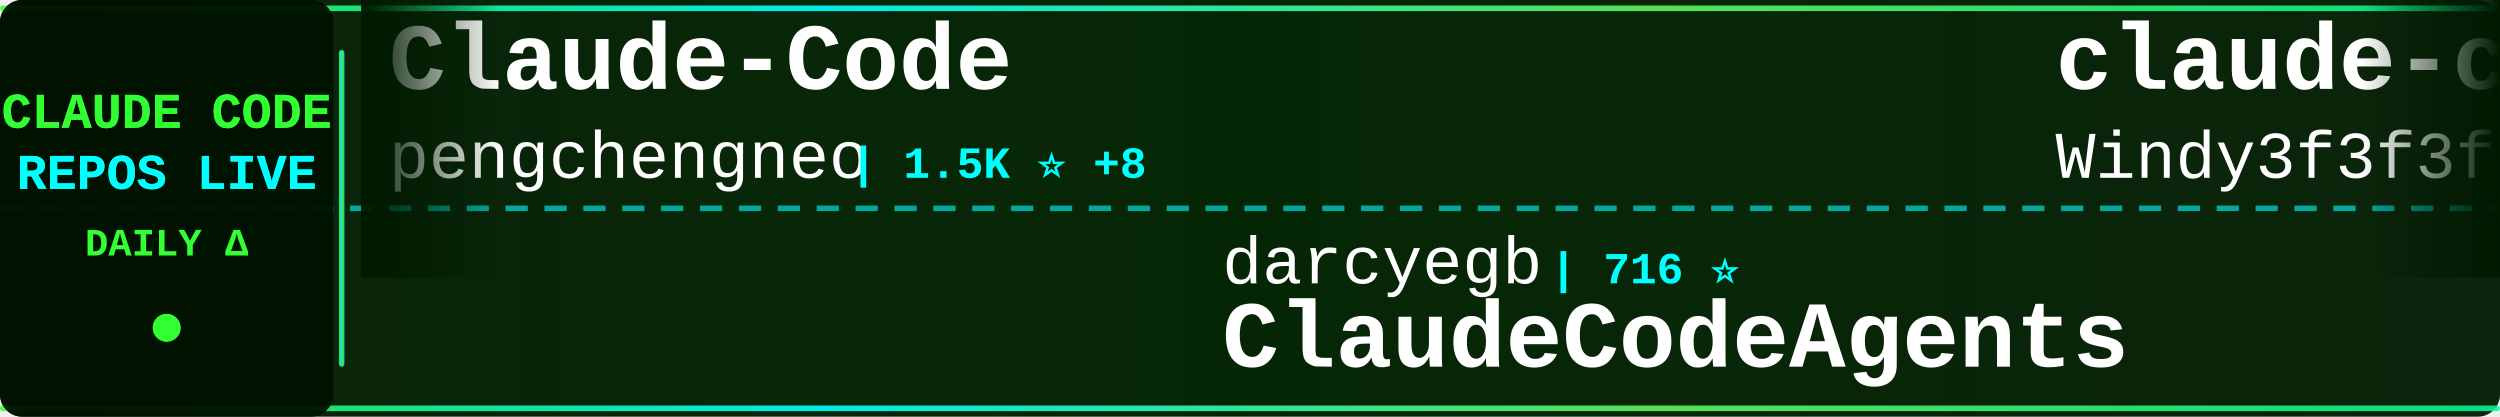
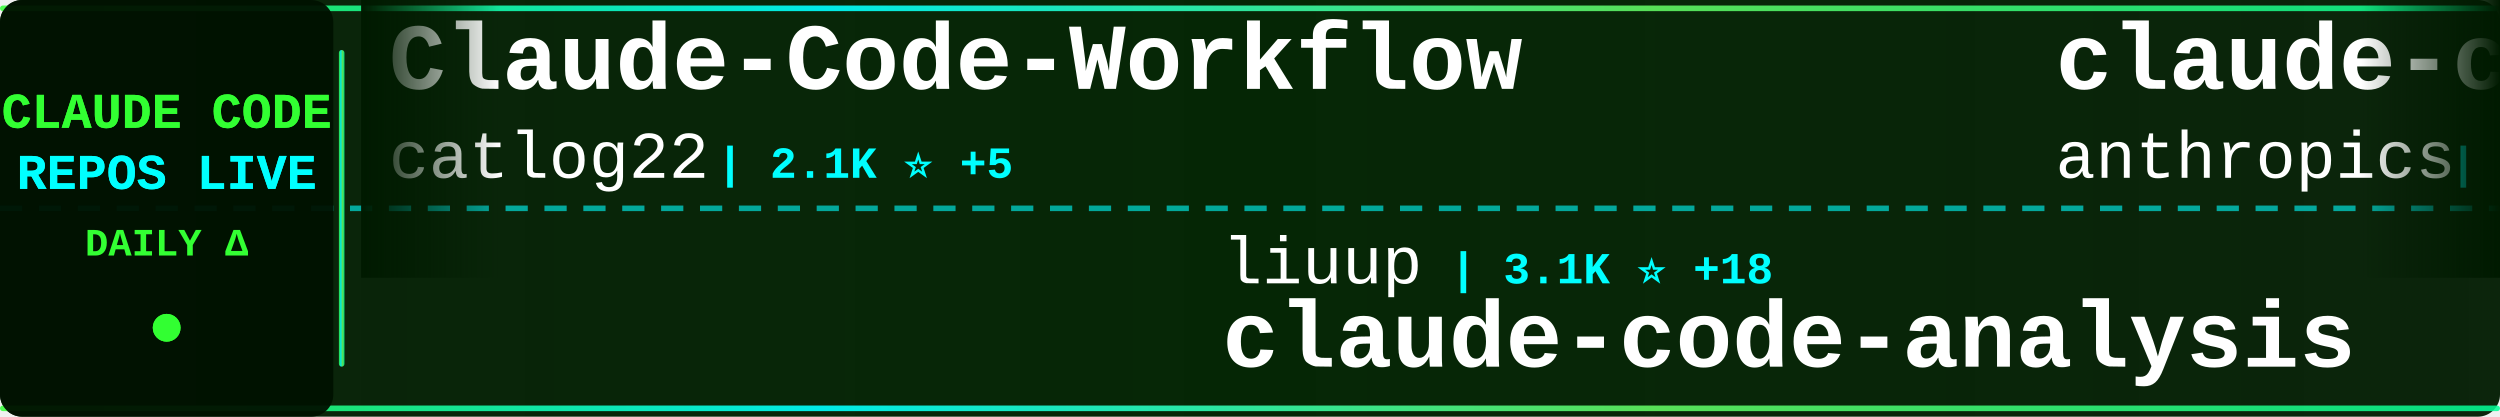
<svg xmlns="http://www.w3.org/2000/svg" width="900" height="150">
  <defs>
    <linearGradient id="tickerBg" x1="0%" y1="0%" x2="100%" y2="0%">
      <stop offset="0%" style="stop-color:#001a00;stop-opacity:0.95" />
      <stop offset="50%" style="stop-color:#002200;stop-opacity:0.98" />
      <stop offset="100%" style="stop-color:#001a00;stop-opacity:0.95" />
    </linearGradient>
    <linearGradient id="borderGrad" x1="0%" y1="0%" x2="100%" y2="0%">
      <stop offset="0%" style="stop-color:#33ff33;stop-opacity:0.85">
        <animate attributeName="stop-opacity" values="0.85;1;0.85" dur="2s" repeatCount="indefinite" />
      </stop>
      <stop offset="33%" style="stop-color:#00ffff;stop-opacity:0.9">
        <animate attributeName="stop-opacity" values="0.9;1;0.9" dur="2.2s" repeatCount="indefinite" />
      </stop>
      <stop offset="66%" style="stop-color:#66ff66;stop-opacity:0.85">
        <animate attributeName="stop-opacity" values="0.85;1;0.85" dur="1.8s" repeatCount="indefinite" />
      </stop>
      <stop offset="100%" style="stop-color:#00ff99;stop-opacity:0.85">
        <animate attributeName="stop-opacity" values="0.85;1;0.85" dur="2s" repeatCount="indefinite" />
      </stop>
    </linearGradient>
    <filter id="textGlow">
      <feGaussianBlur stdDeviation="0.1" result="coloredBlur" />
      <feMerge>
        <feMergeNode in="coloredBlur" />
        <feMergeNode in="SourceGraphic" />
      </feMerge>
    </filter>
    <filter id="metricGlow">
      <feGaussianBlur stdDeviation="0.2" result="coloredBlur" />
      <feMerge>
        <feMergeNode in="coloredBlur" />
        <feMergeNode in="SourceGraphic" />
      </feMerge>
    </filter>
    <linearGradient id="leftFade" x1="0%" y1="0%" x2="100%" y2="0%">
      <stop offset="0%" style="stop-color:#001a00;stop-opacity:1" />
      <stop offset="100%" style="stop-color:#001a00;stop-opacity:0" />
    </linearGradient>
    <linearGradient id="rightFade" x1="0%" y1="0%" x2="100%" y2="0%">
      <stop offset="0%" style="stop-color:#001a00;stop-opacity:0" />
      <stop offset="100%" style="stop-color:#001a00;stop-opacity:1" />
    </linearGradient>
  </defs>
  <rect width="900" height="150" fill="url(#tickerBg)" rx="8" />
  <rect x="0" y="2" width="900" height="2" fill="url(#borderGrad)" rx="1" />
  <rect x="0" y="146" width="900" height="2" fill="url(#borderGrad)" rx="1" />
  <line x1="0" y1="75" x2="900" y2="75" stroke="#00ffff" stroke-width="2" stroke-dasharray="8 6" opacity="0.6" />
  <rect x="0" y="0" width="120" height="150" fill="#001100" opacity="0.95" rx="8" />
  <text x="60" y="46" font-family="'Courier New', monospace" font-size="18" font-weight="bold" fill="#33ff33" text-anchor="middle" filter="url(#textGlow)">
    CLAUDE CODE
  </text>
  <text x="60" y="68" font-family="'Courier New', monospace" font-size="18" font-weight="bold" fill="#00ffff" text-anchor="middle" filter="url(#textGlow)">
    REPOS LIVE
  </text>
  <text x="60" y="92" font-family="'Courier New', monospace" font-size="14" font-weight="bold" fill="#33ff33" text-anchor="middle">
    DAILY Δ
  </text>
  <circle cx="60" cy="118" r="5" fill="#33ff33" filter="url(#metricGlow)">
    <animate attributeName="r" values="4;6;4" dur="1.5s" repeatCount="indefinite" />
    <animate attributeName="opacity" values="0.6;1;0.6" dur="1.5s" repeatCount="indefinite" />
  </circle>
  <rect x="122" y="18" width="2" height="114" fill="url(#borderGrad)" rx="1" />
  <clipPath id="tickerClip">
    <rect x="130" y="0" width="770" height="150" />
  </clipPath>
  <g clip-path="url(#tickerClip)">
    <g id="tickerItems">
      <animateTransform attributeName="transform" attributeType="XML" type="translate" from="0 0" to="-3000 0" dur="54s" repeatCount="indefinite" />
      <g transform="translate(0, 0)">
-         <text x="140" y="32" font-family="'Courier New', monospace" font-size="34" font-weight="bold" fill="#ffffff">Claude-Code</text>
-         <text x="140" y="64" font-family="'Courier New', monospace" font-size="24" font-weight="normal" fill="#ffffff" opacity="1.0">pengchengneo</text>
-         <text x="306" y="64" font-family="'Courier New', monospace" font-size="16" font-weight="bold" fill="#00ffff"> | 1.5K ⭐ +8</text>
+         <text x="140" y="32" font-family="'Courier New', monospace" font-size="34" font-weight="bold" fill="#ffffff">Claude-Code-Workflow</text>
+         <text x="140" y="64" font-family="'Courier New', monospace" font-size="24" font-weight="normal" fill="#ffffff" opacity="1.0">catlog22</text>
+         <text x="258" y="64" font-family="'Courier New', monospace" font-size="16" font-weight="bold" fill="#00ffff"> | 2.1K ⭐ +5</text>
      </g>
      <g transform="translate(300, 0)">
-         <text x="140" y="102" font-family="'Courier New', monospace" font-size="24" font-weight="normal" fill="#ffffff" opacity="1.0">darcyegb</text>
-         <text x="258" y="102" font-family="'Courier New', monospace" font-size="16" font-weight="bold" fill="#00ffff"> | 716 ⭐</text>
-         <text x="140" y="132" font-family="'Courier New', monospace" font-size="34" font-weight="bold" fill="#ffffff">ClaudeCodeAgents</text>
+         <text x="140" y="102" font-family="'Courier New', monospace" font-size="24" font-weight="normal" fill="#ffffff" opacity="1.0">liuup</text>
+         <text x="222" y="102" font-family="'Courier New', monospace" font-size="16" font-weight="bold" fill="#00ffff"> | 3.1K ⭐ +18</text>
+         <text x="140" y="132" font-family="'Courier New', monospace" font-size="34" font-weight="bold" fill="#ffffff">claude-code-analysis</text>
      </g>
      <g transform="translate(600, 0)">
-         <text x="140" y="32" font-family="'Courier New', monospace" font-size="34" font-weight="bold" fill="#ffffff">claude-code-from-scratch</text>
-         <text x="140" y="64" font-family="'Courier New', monospace" font-size="24" font-weight="normal" fill="#ffffff" opacity="1.0">Windy3f3f3f3f</text>
-         <text x="318" y="64" font-family="'Courier New', monospace" font-size="16" font-weight="bold" fill="#00ffff"> | 1.4K ⭐ +8</text>
+         <text x="140" y="32" font-family="'Courier New', monospace" font-size="34" font-weight="bold" fill="#ffffff">claude-code-action</text>
+         <text x="140" y="64" font-family="'Courier New', monospace" font-size="24" font-weight="normal" fill="#ffffff" opacity="1.0">anthropics</text>
+         <text x="282" y="64" font-family="'Courier New', monospace" font-size="16" font-weight="bold" fill="#00ffff"> | 7.9K ⭐ +14</text>
      </g>
      <g transform="translate(900, 0)">
-         <text x="140" y="102" font-family="'Courier New', monospace" font-size="24" font-weight="normal" fill="#ffffff" opacity="1.0">alirezarezvani</text>
-         <text x="330" y="102" font-family="'Courier New', monospace" font-size="16" font-weight="bold" fill="#00ffff"> | 17.7K ⭐ +123</text>
-         <text x="140" y="132" font-family="'Courier New', monospace" font-size="34" font-weight="bold" fill="#ffffff">claude-skills</text>
+         <text x="140" y="102" font-family="'Courier New', monospace" font-size="24" font-weight="normal" fill="#ffffff" opacity="1.0">claude-code-best</text>
+         <text x="354" y="102" font-family="'Courier New', monospace" font-size="16" font-weight="bold" fill="#00ffff"> | 19.8K ⭐ +65</text>
+         <text x="140" y="132" font-family="'Courier New', monospace" font-size="34" font-weight="bold" fill="#ffffff">claude-code</text>
      </g>
      <g transform="translate(1200, 0)">
-         <text x="140" y="32" font-family="'Courier New', monospace" font-size="34" font-weight="bold" fill="#ffffff">claude-code-harness</text>
-         <text x="140" y="64" font-family="'Courier New', monospace" font-size="24" font-weight="normal" fill="#ffffff" opacity="1.0">Chachamaru127</text>
-         <text x="318" y="64" font-family="'Courier New', monospace" font-size="16" font-weight="bold" fill="#00ffff"> | 2.7K ⭐ +12</text>
+         <text x="140" y="32" font-family="'Courier New', monospace" font-size="34" font-weight="bold" fill="#ffffff">claude-code-source</text>
+         <text x="140" y="64" font-family="'Courier New', monospace" font-size="24" font-weight="normal" fill="#ffffff" opacity="1.0">JrCx7scC</text>
+         <text x="258" y="64" font-family="'Courier New', monospace" font-size="16" font-weight="bold" fill="#00ffff"> | 370 ⭐</text>
      </g>
      <g transform="translate(1500, 0)">
        <text x="140" y="102" font-family="'Courier New', monospace" font-size="24" font-weight="normal" fill="#ffffff" opacity="1.0">VineeTagarwaL-code</text>
        <text x="378" y="102" font-family="'Courier New', monospace" font-size="16" font-weight="bold" fill="#00ffff"> | 276 ⭐</text>
        <text x="140" y="132" font-family="'Courier New', monospace" font-size="34" font-weight="bold" fill="#ffffff">claude-code</text>
      </g>
      <g transform="translate(1800, 0)">
-         <text x="140" y="32" font-family="'Courier New', monospace" font-size="34" font-weight="bold" fill="#ffffff">claude-code-router</text>
-         <text x="140" y="64" font-family="'Courier New', monospace" font-size="24" font-weight="normal" fill="#ffffff" opacity="1.0">musistudio</text>
-         <text x="282" y="64" font-family="'Courier New', monospace" font-size="16" font-weight="bold" fill="#00ffff"> | 34.8K ⭐ +28</text>
+         <text x="140" y="32" font-family="'Courier New', monospace" font-size="34" font-weight="bold" fill="#ffffff">claude-code-tips</text>
+         <text x="140" y="64" font-family="'Courier New', monospace" font-size="24" font-weight="normal" fill="#ffffff" opacity="1.0">ykdojo</text>
+         <text x="234" y="64" font-family="'Courier New', monospace" font-size="16" font-weight="bold" fill="#00ffff"> | 8.7K ⭐ +18</text>
      </g>
      <g transform="translate(2100, 0)">
-         <text x="140" y="102" font-family="'Courier New', monospace" font-size="24" font-weight="normal" fill="#ffffff" opacity="1.0">alex000kim</text>
-         <text x="282" y="102" font-family="'Courier New', monospace" font-size="16" font-weight="bold" fill="#00ffff"> | 227 ⭐</text>
-         <text x="140" y="132" font-family="'Courier New', monospace" font-size="34" font-weight="bold" fill="#ffffff">claude-code</text>
+         <text x="140" y="102" font-family="'Courier New', monospace" font-size="24" font-weight="normal" fill="#ffffff" opacity="1.0">RichardAtCT</text>
+         <text x="294" y="102" font-family="'Courier New', monospace" font-size="16" font-weight="bold" fill="#00ffff"> | 2.7K ⭐</text>
+         <text x="140" y="132" font-family="'Courier New', monospace" font-size="34" font-weight="bold" fill="#ffffff">claude-code-telegram</text>
      </g>
      <g transform="translate(2400, 0)">
-         <text x="140" y="32" font-family="'Courier New', monospace" font-size="34" font-weight="bold" fill="#ffffff">edmunds-claude-code</text>
-         <text x="140" y="64" font-family="'Courier New', monospace" font-size="24" font-weight="normal" fill="#ffffff" opacity="1.0">edmund-io</text>
-         <text x="270" y="64" font-family="'Courier New', monospace" font-size="16" font-weight="bold" fill="#00ffff"> | 1.5K ⭐ +2</text>
+         <text x="140" y="32" font-family="'Courier New', monospace" font-size="34" font-weight="bold" fill="#ffffff">claude-skills</text>
+         <text x="140" y="64" font-family="'Courier New', monospace" font-size="24" font-weight="normal" fill="#ffffff" opacity="1.0">alirezarezvani</text>
+         <text x="330" y="64" font-family="'Courier New', monospace" font-size="16" font-weight="bold" fill="#00ffff"> | 17.7K ⭐ +122</text>
      </g>
      <g transform="translate(2700, 0)">
-         <text x="140" y="102" font-family="'Courier New', monospace" font-size="24" font-weight="normal" fill="#ffffff" opacity="1.0">anthropics</text>
-         <text x="282" y="102" font-family="'Courier New', monospace" font-size="16" font-weight="bold" fill="#00ffff"> | 131.4K ⭐ +257</text>
-         <text x="140" y="132" font-family="'Courier New', monospace" font-size="34" font-weight="bold" fill="#ffffff">claude-code</text>
+         <text x="140" y="102" font-family="'Courier New', monospace" font-size="24" font-weight="normal" fill="#ffffff" opacity="1.0">shareAI-lab</text>
+         <text x="294" y="102" font-family="'Courier New', monospace" font-size="16" font-weight="bold" fill="#00ffff"> | 65.8K ⭐ +224</text>
+         <text x="140" y="132" font-family="'Courier New', monospace" font-size="34" font-weight="bold" fill="#ffffff">learn-claude-code</text>
      </g>
      <g transform="translate(3000, 0)">
-         <text x="140" y="32" font-family="'Courier New', monospace" font-size="34" font-weight="bold" fill="#ffffff">Claude-Code</text>
-         <text x="140" y="64" font-family="'Courier New', monospace" font-size="24" font-weight="normal" fill="#ffffff" opacity="1.0">pengchengneo</text>
-         <text x="306" y="64" font-family="'Courier New', monospace" font-size="16" font-weight="bold" fill="#00ffff"> | 1.5K ⭐ +8</text>
+         <text x="140" y="32" font-family="'Courier New', monospace" font-size="34" font-weight="bold" fill="#ffffff">Claude-Code-Workflow</text>
+         <text x="140" y="64" font-family="'Courier New', monospace" font-size="24" font-weight="normal" fill="#ffffff" opacity="1.0">catlog22</text>
+         <text x="258" y="64" font-family="'Courier New', monospace" font-size="16" font-weight="bold" fill="#00ffff"> | 2.1K ⭐ +5</text>
      </g>
      <g transform="translate(3300, 0)">
-         <text x="140" y="102" font-family="'Courier New', monospace" font-size="24" font-weight="normal" fill="#ffffff" opacity="1.0">darcyegb</text>
-         <text x="258" y="102" font-family="'Courier New', monospace" font-size="16" font-weight="bold" fill="#00ffff"> | 716 ⭐</text>
-         <text x="140" y="132" font-family="'Courier New', monospace" font-size="34" font-weight="bold" fill="#ffffff">ClaudeCodeAgents</text>
+         <text x="140" y="102" font-family="'Courier New', monospace" font-size="24" font-weight="normal" fill="#ffffff" opacity="1.0">liuup</text>
+         <text x="222" y="102" font-family="'Courier New', monospace" font-size="16" font-weight="bold" fill="#00ffff"> | 3.1K ⭐ +18</text>
+         <text x="140" y="132" font-family="'Courier New', monospace" font-size="34" font-weight="bold" fill="#ffffff">claude-code-analysis</text>
      </g>
      <g transform="translate(3600, 0)">
-         <text x="140" y="32" font-family="'Courier New', monospace" font-size="34" font-weight="bold" fill="#ffffff">claude-code-from-scratch</text>
-         <text x="140" y="64" font-family="'Courier New', monospace" font-size="24" font-weight="normal" fill="#ffffff" opacity="1.0">Windy3f3f3f3f</text>
-         <text x="318" y="64" font-family="'Courier New', monospace" font-size="16" font-weight="bold" fill="#00ffff"> | 1.4K ⭐ +8</text>
+         <text x="140" y="32" font-family="'Courier New', monospace" font-size="34" font-weight="bold" fill="#ffffff">claude-code-action</text>
+         <text x="140" y="64" font-family="'Courier New', monospace" font-size="24" font-weight="normal" fill="#ffffff" opacity="1.0">anthropics</text>
+         <text x="282" y="64" font-family="'Courier New', monospace" font-size="16" font-weight="bold" fill="#00ffff"> | 7.9K ⭐ +14</text>
      </g>
      <g transform="translate(3900, 0)">
-         <text x="140" y="102" font-family="'Courier New', monospace" font-size="24" font-weight="normal" fill="#ffffff" opacity="1.0">alirezarezvani</text>
-         <text x="330" y="102" font-family="'Courier New', monospace" font-size="16" font-weight="bold" fill="#00ffff"> | 17.7K ⭐ +123</text>
-         <text x="140" y="132" font-family="'Courier New', monospace" font-size="34" font-weight="bold" fill="#ffffff">claude-skills</text>
+         <text x="140" y="102" font-family="'Courier New', monospace" font-size="24" font-weight="normal" fill="#ffffff" opacity="1.0">claude-code-best</text>
+         <text x="354" y="102" font-family="'Courier New', monospace" font-size="16" font-weight="bold" fill="#00ffff"> | 19.8K ⭐ +65</text>
+         <text x="140" y="132" font-family="'Courier New', monospace" font-size="34" font-weight="bold" fill="#ffffff">claude-code</text>
      </g>
    </g>
  </g>
  <rect x="130" y="0" width="50" height="100" fill="url(#leftFade)" />
  <rect x="850" y="0" width="50" height="100" fill="url(#rightFade)" />
</svg>
